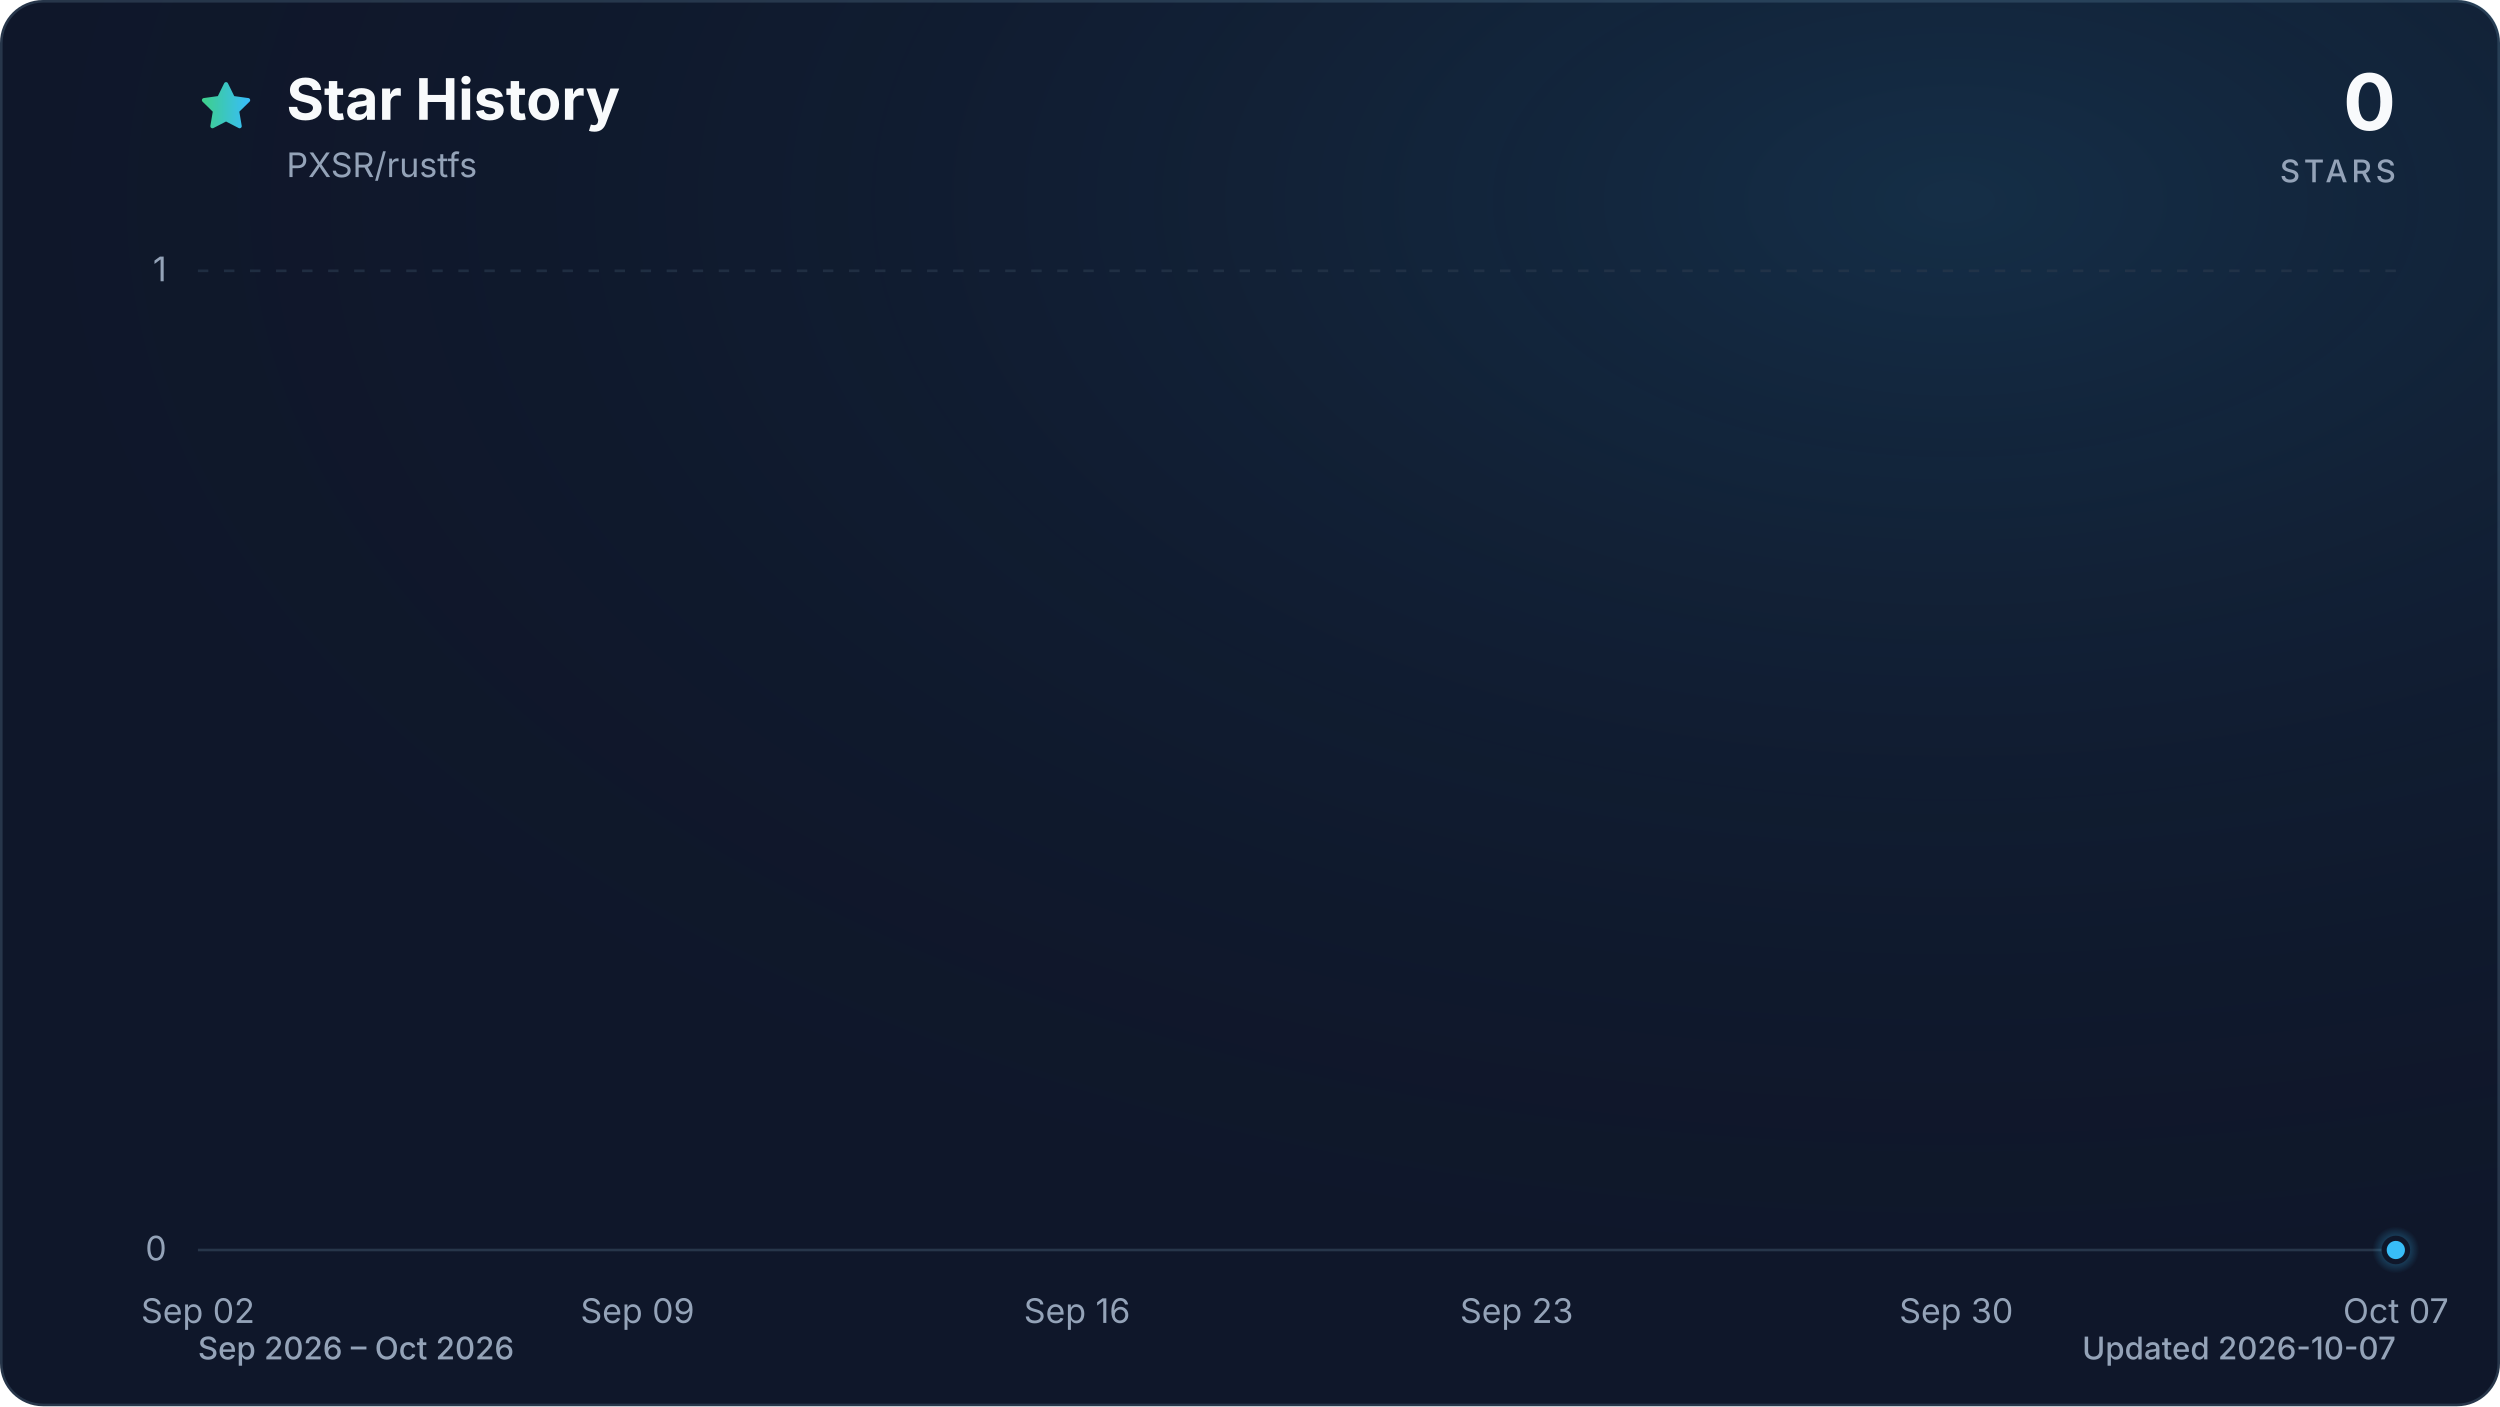
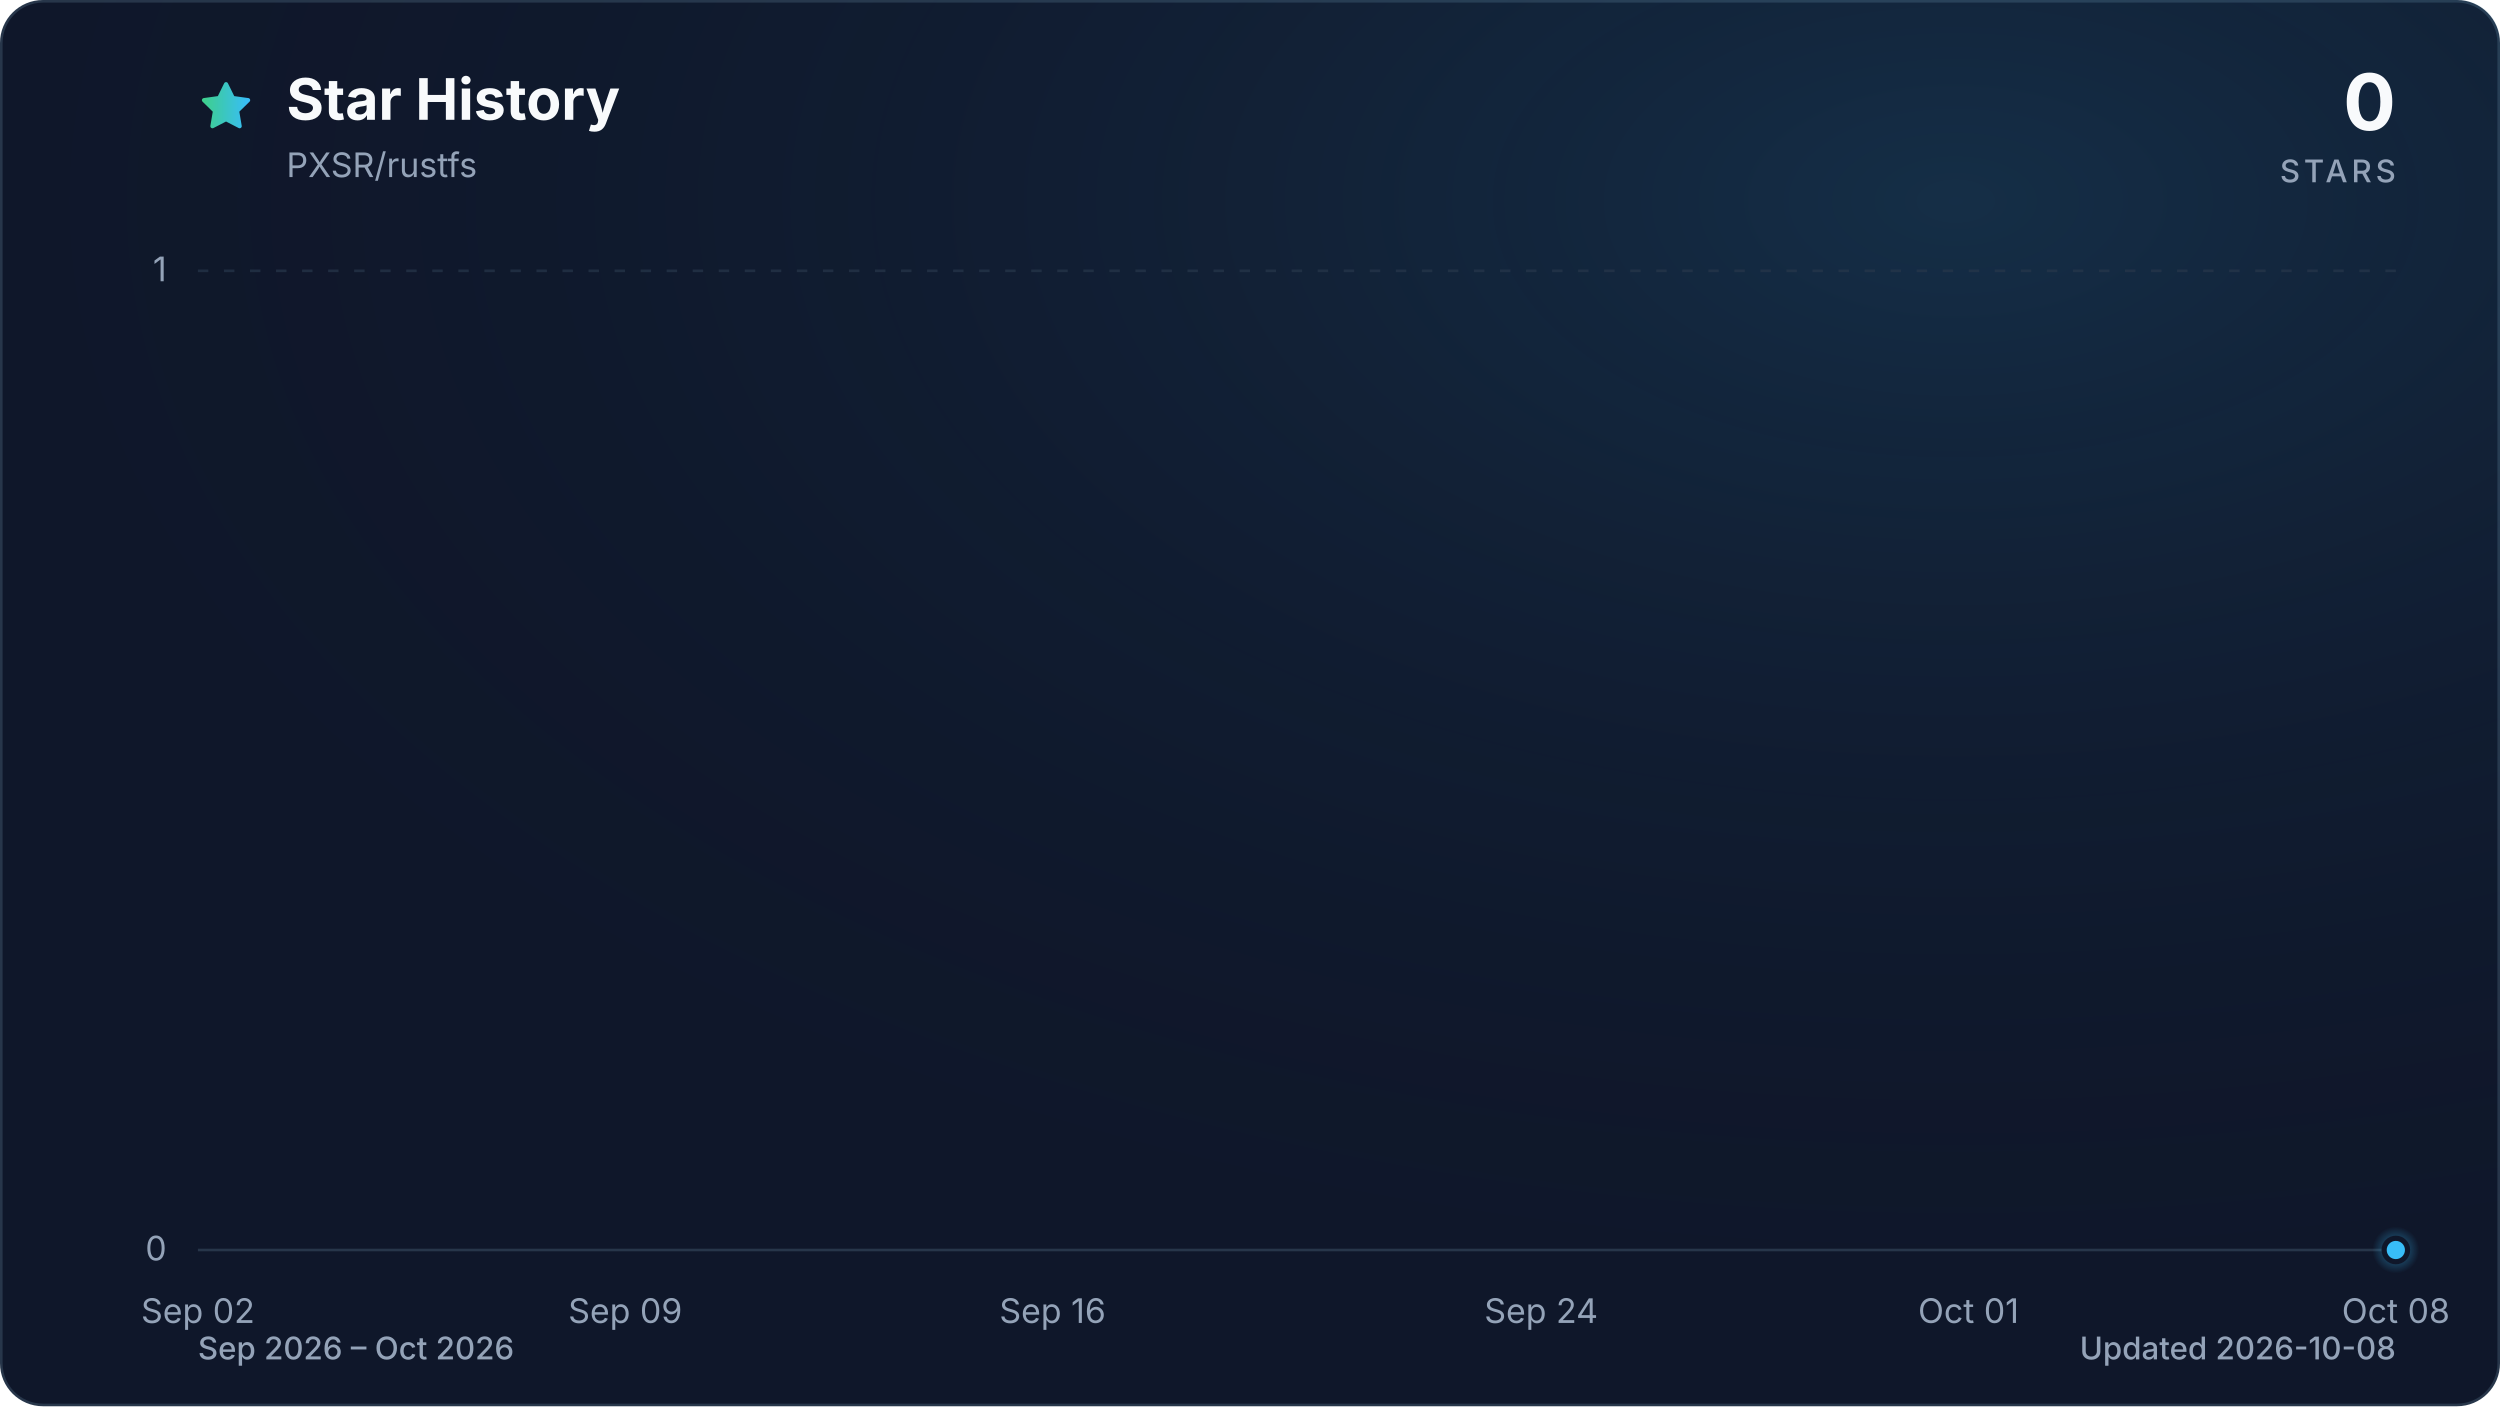
<svg xmlns="http://www.w3.org/2000/svg" viewBox="0 0 960 540" role="img" aria-labelledby="title description" data-style="gradient" data-variant="glow" data-animated="true">
  <defs>
    <linearGradient id="trend" x1="0" y1="0" x2="1" y2="0">
      <stop offset="0%" stop-color="#3ecf8e" />
      <stop offset="100%" stop-color="#38bdf8" />
    </linearGradient>
    <linearGradient id="area" x1="0" y1="0" x2="0" y2="1">
      <stop offset="0%" stop-color="#3ecf8e" stop-opacity="0.30" />
      <stop offset="55%" stop-color="#38bdf8" stop-opacity="0.10" />
      <stop offset="100%" stop-color="#38bdf8" stop-opacity="0.01" />
    </linearGradient>
    <radialGradient id="marker-halo" cx="50%" cy="50%" r="50%">
      <stop offset="0%" stop-color="#38bdf8" stop-opacity="0.55" />
      <stop offset="100%" stop-color="#38bdf8" stop-opacity="0" />
    </radialGradient>
    <radialGradient id="surface-glow" cx="78%" cy="14%" r="80%">
      <stop offset="0%" stop-color="#38bdf8" stop-opacity="0.14" />
      <stop offset="100%" stop-color="#0f172a" stop-opacity="0" />
    </radialGradient>
    <filter id="trend-glow" x="-20%" y="-20%" width="140%" height="140%">
      <feGaussianBlur stdDeviation="7" />
    </filter>
  </defs>
  <style>
.trend-enter{transform-box:fill-box;transform-origin:center;animation:trend-enter 520ms cubic-bezier(0.16,1,0.3,1)}
.marker-enter{transform-box:fill-box;transform-origin:center;animation:marker-enter 320ms cubic-bezier(0.16,1,0.3,1) 200ms both}
.marker-pulse{transform-box:fill-box;transform-origin:center;animation:marker-pulse 2.6s ease-out infinite}
@keyframes trend-enter{from{opacity:.35;transform:translateY(10px)}to{opacity:1;transform:translateY(0)}}
@keyframes marker-enter{from{opacity:0;transform:scale(.4)}to{opacity:1;transform:scale(1)}}
@keyframes marker-pulse{0%{opacity:.5;transform:scale(.7)}70%,100%{opacity:0;transform:scale(2.1)}}
@media (prefers-reduced-motion:reduce){.trend-enter,.marker-enter,.marker-pulse{animation:none!important}}
@media (prefers-reduced-motion:reduce){.marker-pulse{opacity:0}}
</style>
  <rect x="0.5" y="0.5" width="959" height="539" fill="#0f172a" stroke="#27364a" stroke-width="1" rx="16" />
  <rect width="960" height="540" fill="url(#surface-glow)" rx="16" />
  <path d="M12 2.6l2.9 5.9 6.5.9-4.7 4.6 1.1 6.5-5.8-3-5.8 3 1.1-6.5-4.7-4.6 6.5-.9L12 2.6Z" transform="translate(76 30) scale(.9)" fill="url(#trend)" stroke="url(#trend)" stroke-width="1.8" stroke-linejoin="round" aria-hidden="true" />
  <text x="110" y="46" fill="#f8fafc" font-family="ui-sans-serif, system-ui, -apple-system, BlinkMacSystemFont, 'Segoe UI', sans-serif" font-size="22" font-weight="700">Star History</text>
  <text x="110" y="68" fill="#94a3b8" font-family="ui-sans-serif, system-ui, -apple-system, BlinkMacSystemFont, 'Segoe UI', sans-serif" font-size="13">PXSR/rustfs</text>
  <text x="920" y="50" fill="#f8fafc" font-family="ui-sans-serif, system-ui, -apple-system, BlinkMacSystemFont, 'Segoe UI', sans-serif" font-size="30" font-weight="700" text-anchor="end">0</text>
  <text x="920" y="70" fill="#94a3b8" font-family="ui-sans-serif, system-ui, -apple-system, BlinkMacSystemFont, 'Segoe UI', sans-serif" font-size="12" font-weight="500" letter-spacing="1.5" text-anchor="end">STARS</text>
  <line x1="76" y1="480.0" x2="920" y2="480.0" stroke="#27364a" stroke-width="1" stroke-dasharray="0" opacity="1" />
  <text x="64" y="484.0" fill="#94a3b8" font-family="ui-sans-serif, system-ui, -apple-system, BlinkMacSystemFont, 'Segoe UI', sans-serif" font-size="13" text-anchor="end">0</text>
  <line x1="76" y1="104.0" x2="920" y2="104.0" stroke="#27364a" stroke-width="1" stroke-dasharray="4 6" opacity="0.7" />
  <text x="64" y="108.0" fill="#94a3b8" font-family="ui-sans-serif, system-ui, -apple-system, BlinkMacSystemFont, 'Segoe UI', sans-serif" font-size="13" text-anchor="end">1</text>
  <text x="76.0" y="508" fill="#94a3b8" font-family="ui-sans-serif, system-ui, -apple-system, BlinkMacSystemFont, 'Segoe UI', sans-serif" font-size="13" text-anchor="middle">Sep 02</text>
-   <text x="244.8" y="508" fill="#94a3b8" font-family="ui-sans-serif, system-ui, -apple-system, BlinkMacSystemFont, 'Segoe UI', sans-serif" font-size="13" text-anchor="middle">Sep 09</text>
-   <text x="413.6" y="508" fill="#94a3b8" font-family="ui-sans-serif, system-ui, -apple-system, BlinkMacSystemFont, 'Segoe UI', sans-serif" font-size="13" text-anchor="middle">Sep 16</text>
-   <text x="582.4" y="508" fill="#94a3b8" font-family="ui-sans-serif, system-ui, -apple-system, BlinkMacSystemFont, 'Segoe UI', sans-serif" font-size="13" text-anchor="middle">Sep 23</text>
-   <text x="751.2" y="508" fill="#94a3b8" font-family="ui-sans-serif, system-ui, -apple-system, BlinkMacSystemFont, 'Segoe UI', sans-serif" font-size="13" text-anchor="middle">Sep 30</text>
-   <text x="920.0" y="508" fill="#94a3b8" font-family="ui-sans-serif, system-ui, -apple-system, BlinkMacSystemFont, 'Segoe UI', sans-serif" font-size="13" text-anchor="middle">Oct 07</text>
+   <text x="240.1" y="508" fill="#94a3b8" font-family="ui-sans-serif, system-ui, -apple-system, BlinkMacSystemFont, 'Segoe UI', sans-serif" font-size="13" text-anchor="middle">Sep 09</text>
+   <text x="404.2" y="508" fill="#94a3b8" font-family="ui-sans-serif, system-ui, -apple-system, BlinkMacSystemFont, 'Segoe UI', sans-serif" font-size="13" text-anchor="middle">Sep 16</text>
+   <text x="591.8" y="508" fill="#94a3b8" font-family="ui-sans-serif, system-ui, -apple-system, BlinkMacSystemFont, 'Segoe UI', sans-serif" font-size="13" text-anchor="middle">Sep 24</text>
+   <text x="755.9" y="508" fill="#94a3b8" font-family="ui-sans-serif, system-ui, -apple-system, BlinkMacSystemFont, 'Segoe UI', sans-serif" font-size="13" text-anchor="middle">Oct 01</text>
+   <text x="920.0" y="508" fill="#94a3b8" font-family="ui-sans-serif, system-ui, -apple-system, BlinkMacSystemFont, 'Segoe UI', sans-serif" font-size="13" text-anchor="middle">Oct 08</text>
  <g class="trend-enter">
-     <path d="M 76.0 480.0 C 84.0 480.0, 92.1 480.0, 100.1 480.0 C 108.2 480.0, 116.2 480.0, 124.2 480.0 C 132.3 480.0, 140.3 480.0, 148.3 480.0 C 156.4 480.0, 164.4 480.0, 172.5 480.0 C 180.5 480.0, 188.5 480.0, 196.6 480.0 C 204.6 480.0, 212.6 480.0, 220.7 480.0 C 228.7 480.0, 236.8 480.0, 244.8 480.0 C 252.8 480.0, 260.9 480.0, 268.9 480.0 C 277.0 480.0, 285.0 480.0, 293.0 480.0 C 301.1 480.0, 309.1 480.0, 317.1 480.0 C 325.2 480.0, 333.2 480.0, 341.3 480.0 C 349.3 480.0, 357.3 480.0, 365.4 480.0 C 373.4 480.0, 381.4 480.0, 389.5 480.0 C 397.5 480.0, 405.6 480.0, 413.6 480.0 C 421.6 480.0, 429.7 480.0, 437.7 480.0 C 445.8 480.0, 453.8 480.0, 461.8 480.0 C 469.9 480.0, 477.9 480.0, 485.9 480.0 C 494.0 480.0, 502.0 480.0, 510.1 480.0 C 518.1 480.0, 526.1 480.0, 534.2 480.0 C 542.2 480.0, 550.2 480.0, 558.3 480.0 C 566.3 480.0, 574.4 480.0, 582.4 480.0 C 590.4 480.0, 598.5 480.0, 606.5 480.0 C 614.6 480.0, 622.6 480.0, 630.6 480.0 C 638.7 480.0, 646.7 480.0, 654.7 480.0 C 662.8 480.0, 670.8 480.0, 678.9 480.0 C 686.9 480.0, 694.9 480.0, 703.0 480.0 C 711.0 480.0, 719.0 480.0, 727.1 480.0 C 735.1 480.0, 743.2 480.0, 751.2 480.0 C 759.2 480.0, 767.3 480.0, 775.3 480.0 C 783.4 480.0, 791.4 480.0, 799.4 480.0 C 807.5 480.0, 815.5 480.0, 823.5 480.0 C 831.6 480.0, 839.6 480.0, 847.7 480.0 C 855.7 480.0, 863.7 480.0, 871.8 480.0 C 879.8 480.0, 887.8 480.0, 895.9 480.0 C 903.9 480.0, 912.0 480.0, 920.0 480.0 L 920.0 480.0 L 76.0 480.0 Z" fill="url(#area)" />
-     <path d="M 76.0 480.0 C 84.0 480.0, 92.1 480.0, 100.1 480.0 C 108.2 480.0, 116.2 480.0, 124.2 480.0 C 132.3 480.0, 140.3 480.0, 148.3 480.0 C 156.4 480.0, 164.4 480.0, 172.5 480.0 C 180.5 480.0, 188.5 480.0, 196.6 480.0 C 204.6 480.0, 212.6 480.0, 220.7 480.0 C 228.7 480.0, 236.8 480.0, 244.8 480.0 C 252.8 480.0, 260.9 480.0, 268.9 480.0 C 277.0 480.0, 285.0 480.0, 293.0 480.0 C 301.1 480.0, 309.1 480.0, 317.1 480.0 C 325.2 480.0, 333.2 480.0, 341.3 480.0 C 349.3 480.0, 357.3 480.0, 365.4 480.0 C 373.4 480.0, 381.4 480.0, 389.5 480.0 C 397.5 480.0, 405.6 480.0, 413.6 480.0 C 421.6 480.0, 429.7 480.0, 437.7 480.0 C 445.8 480.0, 453.8 480.0, 461.8 480.0 C 469.9 480.0, 477.9 480.0, 485.9 480.0 C 494.0 480.0, 502.0 480.0, 510.1 480.0 C 518.1 480.0, 526.1 480.0, 534.2 480.0 C 542.2 480.0, 550.2 480.0, 558.3 480.0 C 566.3 480.0, 574.4 480.0, 582.4 480.0 C 590.4 480.0, 598.5 480.0, 606.5 480.0 C 614.6 480.0, 622.6 480.0, 630.6 480.0 C 638.7 480.0, 646.7 480.0, 654.7 480.0 C 662.8 480.0, 670.8 480.0, 678.9 480.0 C 686.9 480.0, 694.9 480.0, 703.0 480.0 C 711.0 480.0, 719.0 480.0, 727.1 480.0 C 735.1 480.0, 743.2 480.0, 751.2 480.0 C 759.2 480.0, 767.3 480.0, 775.3 480.0 C 783.4 480.0, 791.4 480.0, 799.4 480.0 C 807.5 480.0, 815.5 480.0, 823.5 480.0 C 831.6 480.0, 839.6 480.0, 847.7 480.0 C 855.7 480.0, 863.7 480.0, 871.8 480.0 C 879.8 480.0, 887.8 480.0, 895.9 480.0 C 903.9 480.0, 912.0 480.0, 920.0 480.0" fill="none" stroke="url(#trend)" stroke-width="12" stroke-linecap="round" stroke-linejoin="round" opacity="0.16" filter="url(#trend-glow)" />
-     <path d="M 76.0 480.0 C 84.0 480.0, 92.1 480.0, 100.1 480.0 C 108.2 480.0, 116.2 480.0, 124.2 480.0 C 132.3 480.0, 140.3 480.0, 148.3 480.0 C 156.4 480.0, 164.4 480.0, 172.5 480.0 C 180.5 480.0, 188.5 480.0, 196.6 480.0 C 204.6 480.0, 212.6 480.0, 220.7 480.0 C 228.7 480.0, 236.8 480.0, 244.8 480.0 C 252.8 480.0, 260.9 480.0, 268.9 480.0 C 277.0 480.0, 285.0 480.0, 293.0 480.0 C 301.1 480.0, 309.1 480.0, 317.1 480.0 C 325.2 480.0, 333.2 480.0, 341.3 480.0 C 349.3 480.0, 357.3 480.0, 365.4 480.0 C 373.4 480.0, 381.4 480.0, 389.5 480.0 C 397.5 480.0, 405.6 480.0, 413.6 480.0 C 421.6 480.0, 429.7 480.0, 437.7 480.0 C 445.8 480.0, 453.8 480.0, 461.8 480.0 C 469.9 480.0, 477.9 480.0, 485.9 480.0 C 494.0 480.0, 502.0 480.0, 510.1 480.0 C 518.1 480.0, 526.1 480.0, 534.2 480.0 C 542.2 480.0, 550.2 480.0, 558.3 480.0 C 566.3 480.0, 574.4 480.0, 582.4 480.0 C 590.4 480.0, 598.5 480.0, 606.5 480.0 C 614.6 480.0, 622.6 480.0, 630.6 480.0 C 638.7 480.0, 646.7 480.0, 654.7 480.0 C 662.8 480.0, 670.8 480.0, 678.9 480.0 C 686.9 480.0, 694.9 480.0, 703.0 480.0 C 711.0 480.0, 719.0 480.0, 727.1 480.0 C 735.1 480.0, 743.2 480.0, 751.2 480.0 C 759.2 480.0, 767.3 480.0, 775.3 480.0 C 783.4 480.0, 791.4 480.0, 799.4 480.0 C 807.5 480.0, 815.5 480.0, 823.5 480.0 C 831.6 480.0, 839.6 480.0, 847.7 480.0 C 855.7 480.0, 863.7 480.0, 871.8 480.0 C 879.8 480.0, 887.8 480.0, 895.9 480.0 C 903.9 480.0, 912.0 480.0, 920.0 480.0" fill="none" stroke="url(#trend)" stroke-width="3" stroke-linecap="round" stroke-linejoin="round" />
+     <path d="M 76.0 480.0 C 83.8 480.0, 91.6 480.0, 99.4 480.0 C 107.3 480.0, 115.1 480.0, 122.9 480.0 C 130.7 480.0, 138.5 480.0, 146.3 480.0 C 154.1 480.0, 162.0 480.0, 169.8 480.0 C 177.6 480.0, 185.4 480.0, 193.2 480.0 C 201.0 480.0, 208.9 480.0, 216.7 480.0 C 224.5 480.0, 232.3 480.0, 240.1 480.0 C 247.9 480.0, 255.7 480.0, 263.6 480.0 C 271.4 480.0, 279.2 480.0, 287.0 480.0 C 294.8 480.0, 302.6 480.0, 310.4 480.0 C 318.3 480.0, 326.1 480.0, 333.9 480.0 C 341.7 480.0, 349.5 480.0, 357.3 480.0 C 365.1 480.0, 373.0 480.0, 380.8 480.0 C 388.6 480.0, 396.4 480.0, 404.2 480.0 C 412.0 480.0, 419.9 480.0, 427.7 480.0 C 435.5 480.0, 443.3 480.0, 451.1 480.0 C 458.9 480.0, 466.7 480.0, 474.6 480.0 C 482.4 480.0, 490.2 480.0, 498.0 480.0 C 505.8 480.0, 513.6 480.0, 521.4 480.0 C 529.3 480.0, 537.1 480.0, 544.9 480.0 C 552.7 480.0, 560.5 480.0, 568.3 480.0 C 576.1 480.0, 584.0 480.0, 591.8 480.0 C 599.6 480.0, 607.4 480.0, 615.2 480.0 C 623.0 480.0, 630.9 480.0, 638.7 480.0 C 646.5 480.0, 654.3 480.0, 662.1 480.0 C 669.9 480.0, 677.7 480.0, 685.6 480.0 C 693.4 480.0, 701.2 480.0, 709.0 480.0 C 716.8 480.0, 724.6 480.0, 732.4 480.0 C 740.3 480.0, 748.1 480.0, 755.9 480.0 C 763.7 480.0, 771.5 480.0, 779.3 480.0 C 787.1 480.0, 795.0 480.0, 802.8 480.0 C 810.6 480.0, 818.4 480.0, 826.2 480.0 C 834.0 480.0, 841.9 480.0, 849.7 480.0 C 857.5 480.0, 865.3 480.0, 873.1 480.0 C 880.9 480.0, 888.7 480.0, 896.6 480.0 C 904.4 480.0, 912.2 480.0, 920.0 480.0 L 920.0 480.0 L 76.0 480.0 Z" fill="url(#area)" />
+     <path d="M 76.0 480.0 C 83.8 480.0, 91.6 480.0, 99.4 480.0 C 107.3 480.0, 115.1 480.0, 122.9 480.0 C 130.7 480.0, 138.5 480.0, 146.3 480.0 C 154.1 480.0, 162.0 480.0, 169.8 480.0 C 177.6 480.0, 185.4 480.0, 193.2 480.0 C 201.0 480.0, 208.9 480.0, 216.7 480.0 C 224.5 480.0, 232.3 480.0, 240.1 480.0 C 247.9 480.0, 255.7 480.0, 263.6 480.0 C 271.4 480.0, 279.2 480.0, 287.0 480.0 C 294.8 480.0, 302.6 480.0, 310.4 480.0 C 318.3 480.0, 326.1 480.0, 333.9 480.0 C 341.7 480.0, 349.5 480.0, 357.3 480.0 C 365.1 480.0, 373.0 480.0, 380.8 480.0 C 388.6 480.0, 396.4 480.0, 404.2 480.0 C 412.0 480.0, 419.9 480.0, 427.7 480.0 C 435.5 480.0, 443.3 480.0, 451.1 480.0 C 458.9 480.0, 466.7 480.0, 474.6 480.0 C 482.4 480.0, 490.2 480.0, 498.0 480.0 C 505.8 480.0, 513.6 480.0, 521.4 480.0 C 529.3 480.0, 537.1 480.0, 544.9 480.0 C 552.7 480.0, 560.5 480.0, 568.3 480.0 C 576.1 480.0, 584.0 480.0, 591.8 480.0 C 599.6 480.0, 607.4 480.0, 615.2 480.0 C 623.0 480.0, 630.9 480.0, 638.7 480.0 C 646.5 480.0, 654.3 480.0, 662.1 480.0 C 669.9 480.0, 677.7 480.0, 685.6 480.0 C 693.4 480.0, 701.2 480.0, 709.0 480.0 C 716.8 480.0, 724.6 480.0, 732.4 480.0 C 740.3 480.0, 748.1 480.0, 755.9 480.0 C 763.7 480.0, 771.5 480.0, 779.3 480.0 C 787.1 480.0, 795.0 480.0, 802.8 480.0 C 810.6 480.0, 818.4 480.0, 826.2 480.0 C 834.0 480.0, 841.9 480.0, 849.7 480.0 C 857.5 480.0, 865.3 480.0, 873.1 480.0 C 880.9 480.0, 888.7 480.0, 896.6 480.0 C 904.4 480.0, 912.2 480.0, 920.0 480.0" fill="none" stroke="url(#trend)" stroke-width="12" stroke-linecap="round" stroke-linejoin="round" opacity="0.16" filter="url(#trend-glow)" />
+     <path d="M 76.0 480.0 C 83.8 480.0, 91.6 480.0, 99.4 480.0 C 107.3 480.0, 115.1 480.0, 122.9 480.0 C 130.7 480.0, 138.5 480.0, 146.3 480.0 C 154.1 480.0, 162.0 480.0, 169.8 480.0 C 177.6 480.0, 185.4 480.0, 193.2 480.0 C 201.0 480.0, 208.9 480.0, 216.7 480.0 C 224.5 480.0, 232.3 480.0, 240.1 480.0 C 247.9 480.0, 255.7 480.0, 263.6 480.0 C 271.4 480.0, 279.2 480.0, 287.0 480.0 C 294.8 480.0, 302.6 480.0, 310.4 480.0 C 318.3 480.0, 326.1 480.0, 333.9 480.0 C 341.7 480.0, 349.5 480.0, 357.3 480.0 C 365.1 480.0, 373.0 480.0, 380.8 480.0 C 388.6 480.0, 396.4 480.0, 404.2 480.0 C 412.0 480.0, 419.9 480.0, 427.7 480.0 C 435.5 480.0, 443.3 480.0, 451.1 480.0 C 458.9 480.0, 466.7 480.0, 474.6 480.0 C 482.4 480.0, 490.2 480.0, 498.0 480.0 C 505.8 480.0, 513.6 480.0, 521.4 480.0 C 529.3 480.0, 537.1 480.0, 544.9 480.0 C 552.7 480.0, 560.5 480.0, 568.3 480.0 C 576.1 480.0, 584.0 480.0, 591.8 480.0 C 599.6 480.0, 607.4 480.0, 615.2 480.0 C 623.0 480.0, 630.9 480.0, 638.7 480.0 C 646.5 480.0, 654.3 480.0, 662.1 480.0 C 669.9 480.0, 677.7 480.0, 685.6 480.0 C 693.4 480.0, 701.2 480.0, 709.0 480.0 C 716.8 480.0, 724.6 480.0, 732.4 480.0 C 740.3 480.0, 748.1 480.0, 755.9 480.0 C 763.7 480.0, 771.5 480.0, 779.3 480.0 C 787.1 480.0, 795.0 480.0, 802.8 480.0 C 810.6 480.0, 818.4 480.0, 826.2 480.0 C 834.0 480.0, 841.9 480.0, 849.7 480.0 C 857.5 480.0, 865.3 480.0, 873.1 480.0 C 880.9 480.0, 888.7 480.0, 896.6 480.0 C 904.4 480.0, 912.2 480.0, 920.0 480.0" fill="none" stroke="url(#trend)" stroke-width="3" stroke-linecap="round" stroke-linejoin="round" />
  </g>
  <g class="marker-enter">
    <circle class="marker-pulse" cx="920.0" cy="480.0" r="9" fill="url(#marker-halo)" />
    <circle cx="920.0" cy="480.0" r="4.5" fill="#38bdf8" stroke="#0f172a" stroke-width="2" />
  </g>
  <text x="76" y="522" fill="#94a3b8" font-family="ui-sans-serif, system-ui, -apple-system, BlinkMacSystemFont, 'Segoe UI', sans-serif" font-size="12" font-weight="500">Sep 2026 – Oct 2026</text>
-   <text x="920" y="522" fill="#94a3b8" font-family="ui-sans-serif, system-ui, -apple-system, BlinkMacSystemFont, 'Segoe UI', sans-serif" font-size="12" font-weight="500" text-anchor="end">Updated 2026-10-07</text>
+   <text x="920" y="522" fill="#94a3b8" font-family="ui-sans-serif, system-ui, -apple-system, BlinkMacSystemFont, 'Segoe UI', sans-serif" font-size="12" font-weight="500" text-anchor="end">Updated 2026-10-08</text>
</svg>
